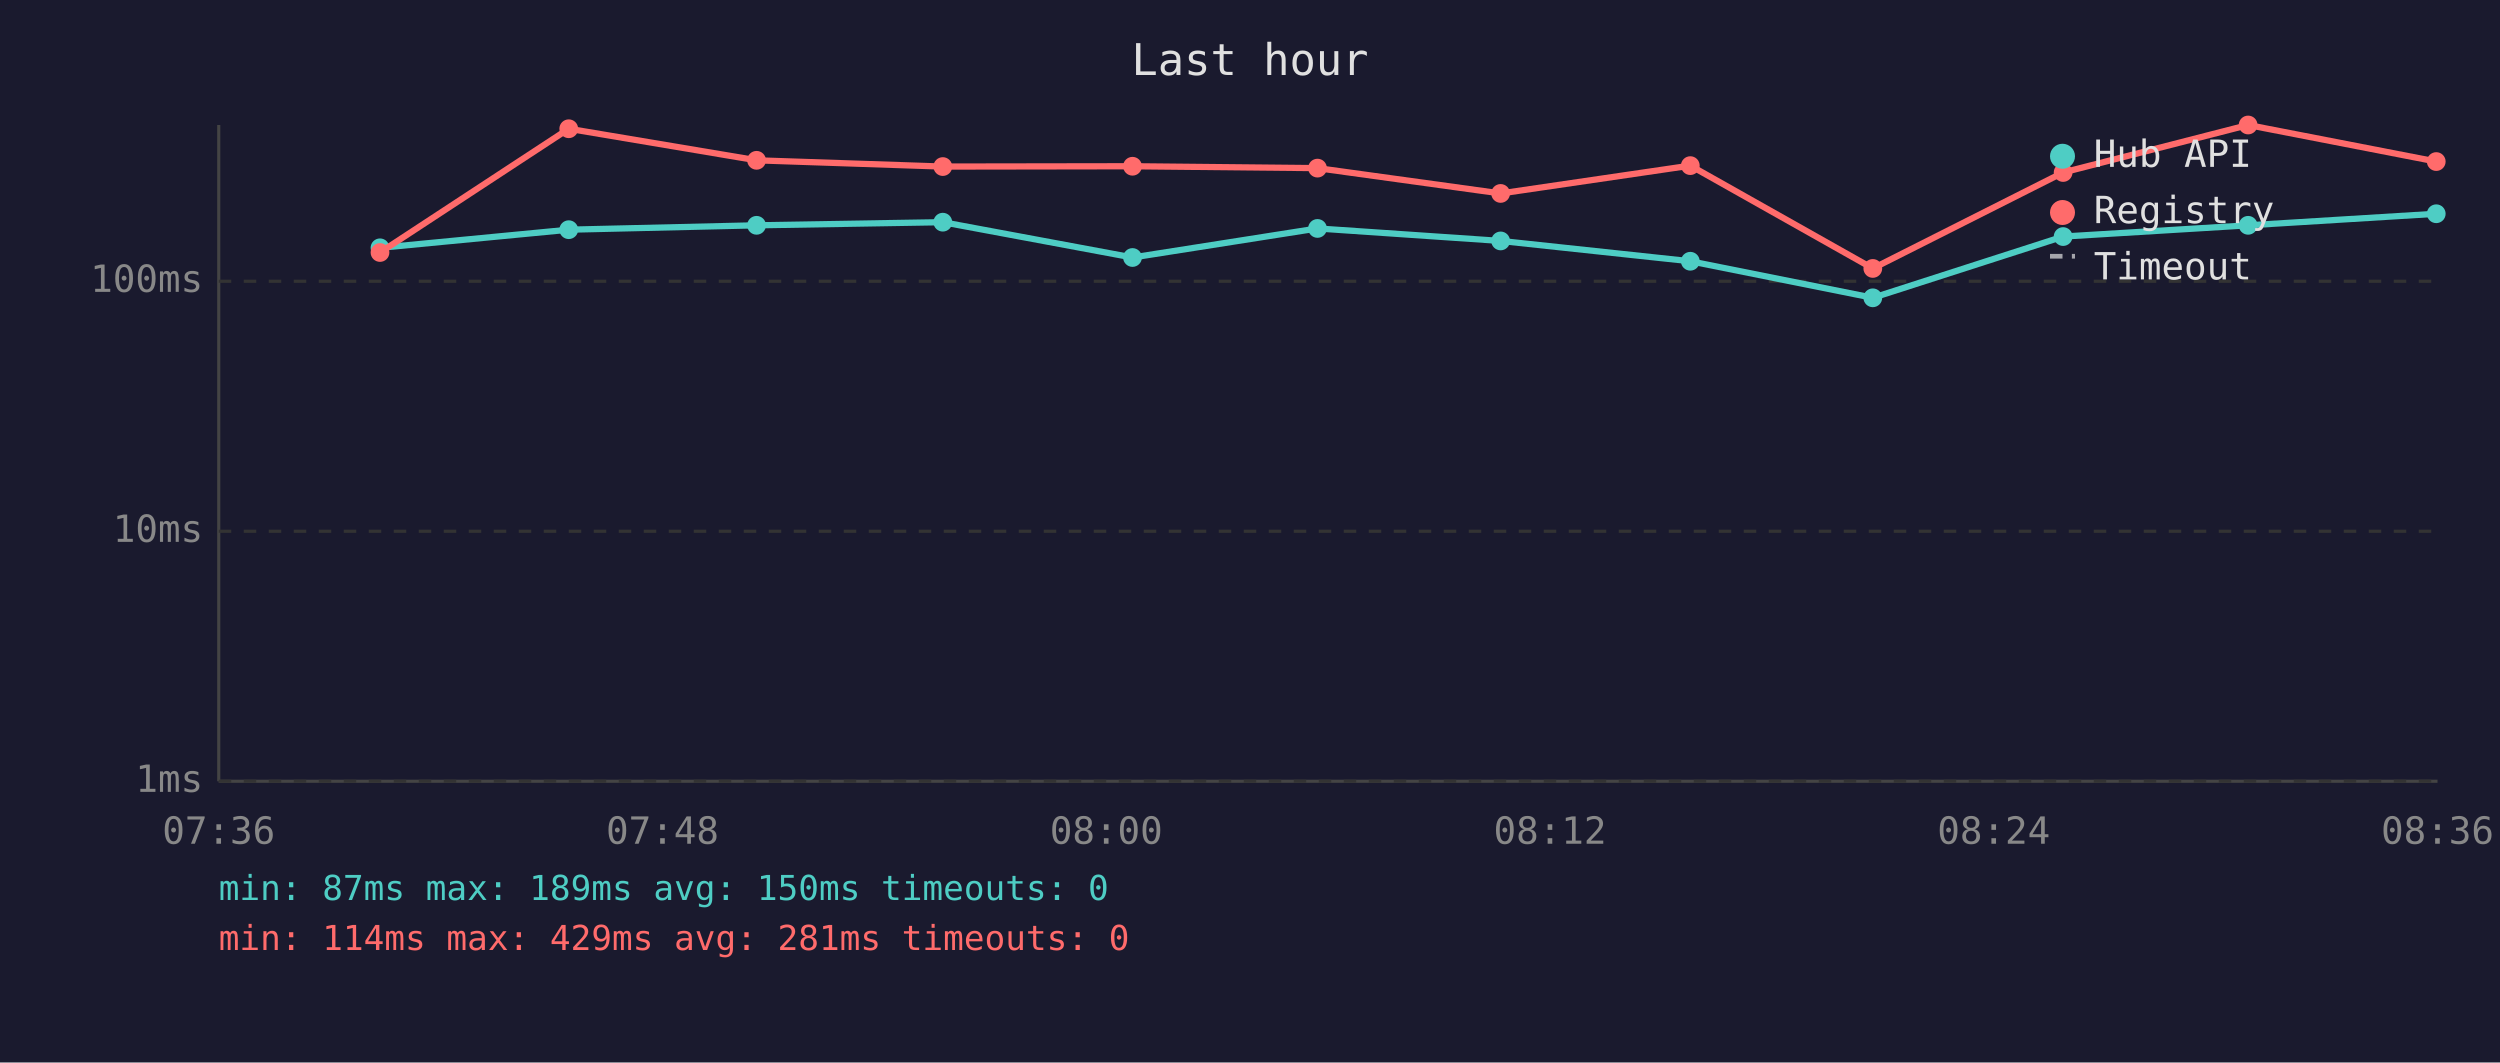
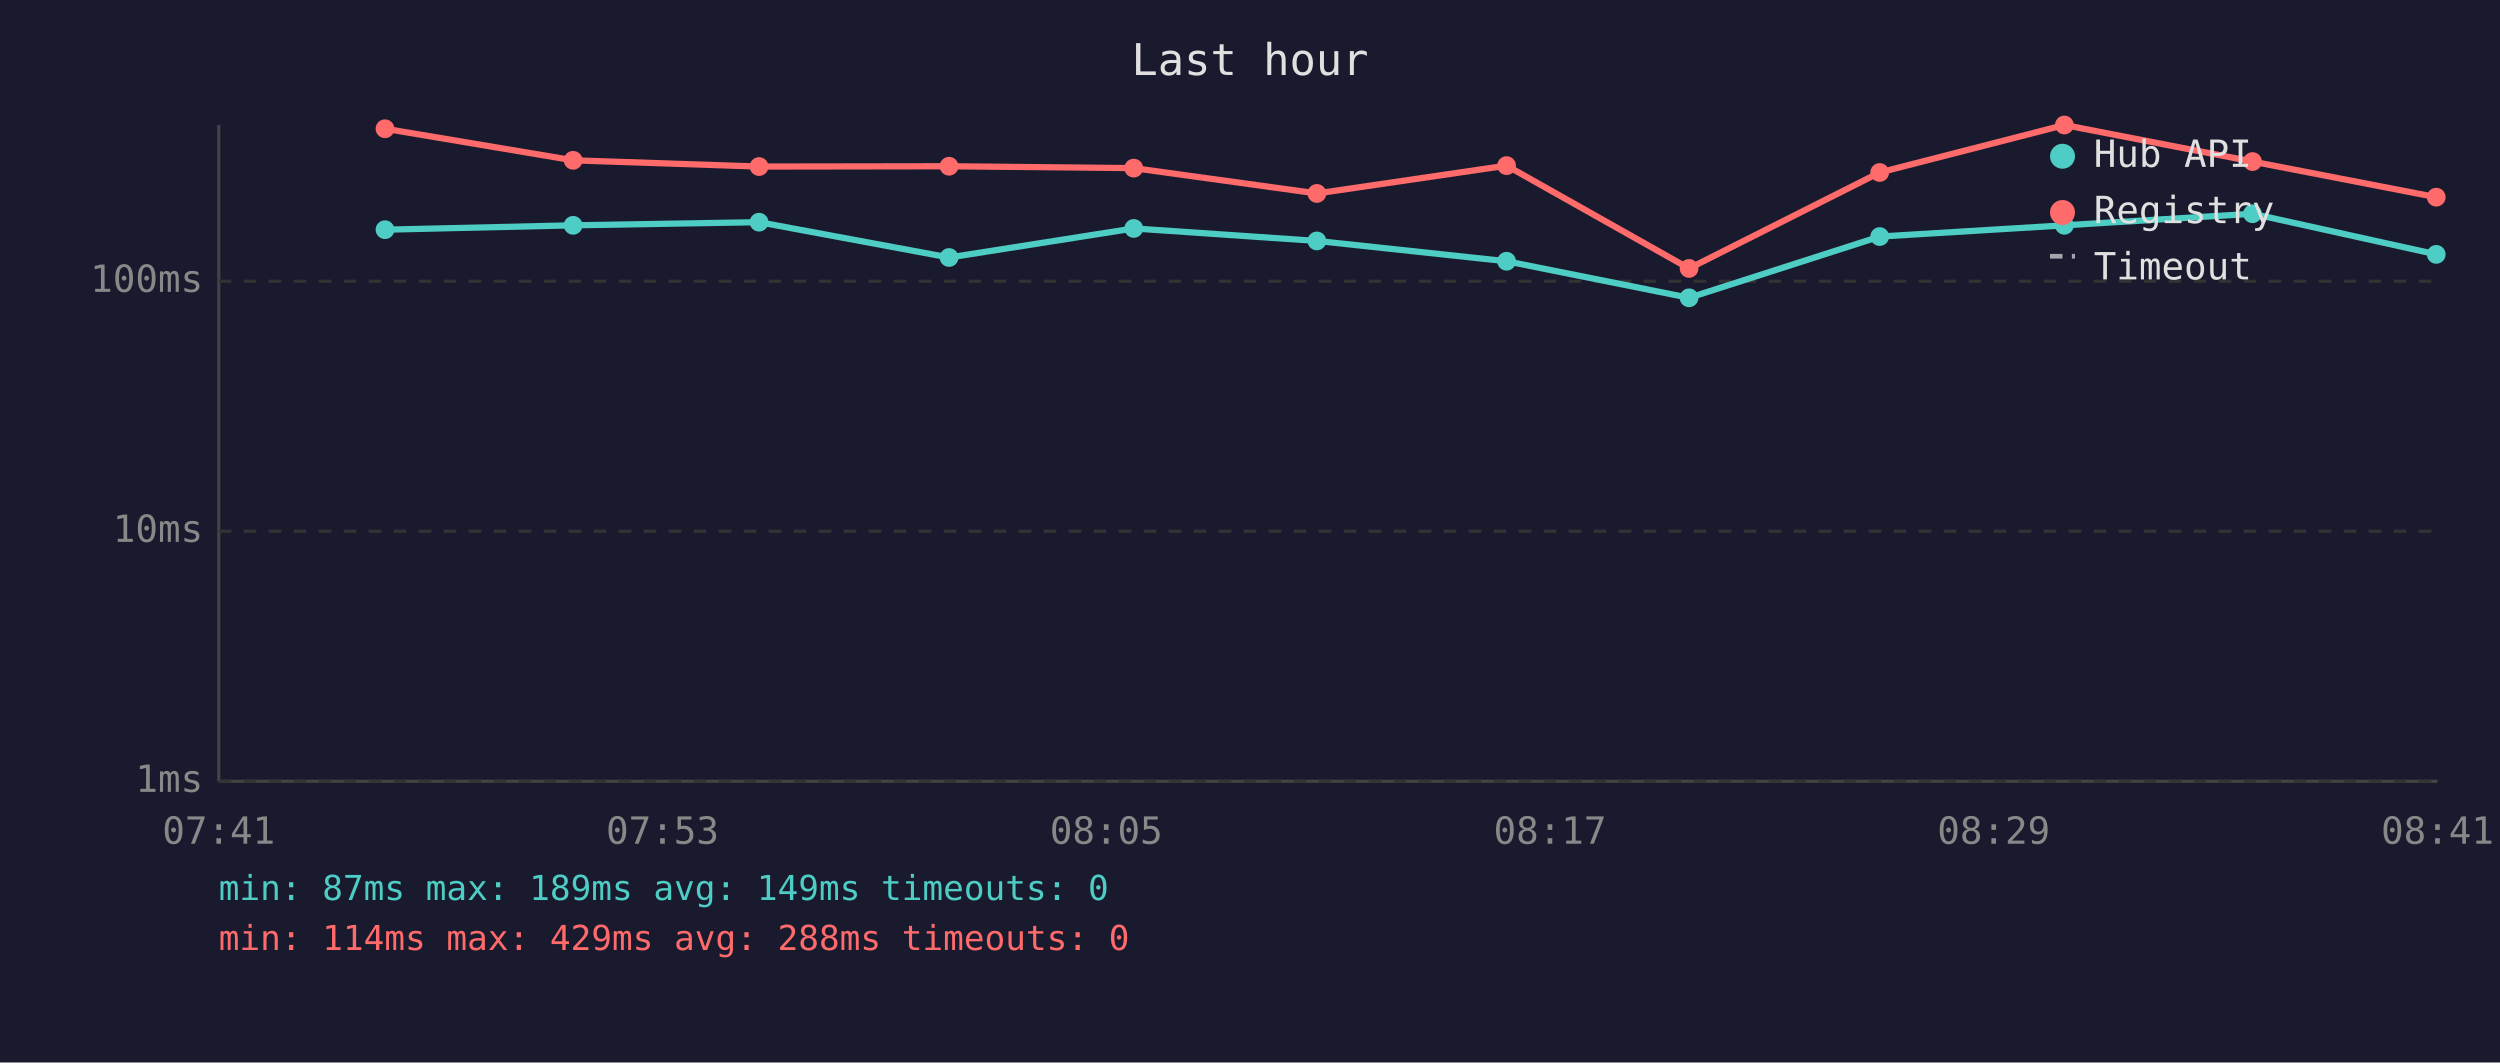
<svg xmlns="http://www.w3.org/2000/svg" viewBox="0 0 800 340" font-family="monospace" font-size="12">
  <rect width="800" height="340" fill="#1a1a2e" />
  <text x="400" y="24" fill="#e0e0e0" font-size="14" text-anchor="middle">Last hour</text>
  <line x1="70" y1="40" x2="70" y2="250" stroke="#444" stroke-width="1" />
  <line x1="70" y1="250" x2="780" y2="250" stroke="#444" stroke-width="1" />
  <line x1="70" y1="250" x2="780" y2="250" stroke="#333" stroke-width="1" stroke-dasharray="4" />
  <text x="65" y="250" fill="#888" text-anchor="end" dominant-baseline="middle">1ms</text>
  <line x1="70" y1="170" x2="780" y2="170" stroke="#333" stroke-width="1" stroke-dasharray="4" />
  <text x="65" y="170" fill="#888" text-anchor="end" dominant-baseline="middle">10ms</text>
  <line x1="70" y1="90" x2="780" y2="90" stroke="#333" stroke-width="1" stroke-dasharray="4" />
  <text x="65" y="90" fill="#888" text-anchor="end" dominant-baseline="middle">100ms</text>
-   <text x="70" y="270" fill="#888" text-anchor="middle">07:36</text>
-   <text x="212" y="270" fill="#888" text-anchor="middle">07:48</text>
-   <text x="354" y="270" fill="#888" text-anchor="middle">08:00</text>
-   <text x="496" y="270" fill="#888" text-anchor="middle">08:12</text>
-   <text x="638" y="270" fill="#888" text-anchor="middle">08:24</text>
-   <text x="780" y="270" fill="#888" text-anchor="middle">08:36</text>
-   <polyline points="121.6,79.3 182.0,73.5 242.1,72.1 301.7,71.1 362.4,82.4 421.6,73.1 480.2,77.1 540.9,83.6 599.3,95.3 660.2,75.7 719.4,72.1 779.6,68.4" fill="none" stroke="#4ecdc4" stroke-width="2" opacity="1" />
-   <circle cx="121.6" cy="79.3" r="3" fill="#4ecdc4" />
-   <circle cx="182.0" cy="73.5" r="3" fill="#4ecdc4" />
-   <circle cx="242.1" cy="72.1" r="3" fill="#4ecdc4" />
-   <circle cx="301.7" cy="71.1" r="3" fill="#4ecdc4" />
-   <circle cx="362.4" cy="82.4" r="3" fill="#4ecdc4" />
-   <circle cx="421.6" cy="73.1" r="3" fill="#4ecdc4" />
-   <circle cx="480.2" cy="77.1" r="3" fill="#4ecdc4" />
-   <circle cx="540.9" cy="83.6" r="3" fill="#4ecdc4" />
-   <circle cx="599.3" cy="95.3" r="3" fill="#4ecdc4" />
-   <circle cx="660.2" cy="75.7" r="3" fill="#4ecdc4" />
-   <circle cx="719.4" cy="72.1" r="3" fill="#4ecdc4" />
-   <circle cx="779.6" cy="68.4" r="3" fill="#4ecdc4" />
-   <polyline points="121.6,80.8 182.0,41.2 242.1,51.3 301.7,53.3 362.4,53.2 421.6,53.8 480.2,61.9 540.9,53.0 599.3,85.9 660.2,55.2 719.4,40.0 779.6,51.7" fill="none" stroke="#ff6b6b" stroke-width="2" opacity="1" />
-   <circle cx="121.6" cy="80.8" r="3" fill="#ff6b6b" />
-   <circle cx="182.0" cy="41.2" r="3" fill="#ff6b6b" />
-   <circle cx="242.1" cy="51.3" r="3" fill="#ff6b6b" />
-   <circle cx="301.7" cy="53.3" r="3" fill="#ff6b6b" />
-   <circle cx="362.4" cy="53.2" r="3" fill="#ff6b6b" />
-   <circle cx="421.6" cy="53.8" r="3" fill="#ff6b6b" />
-   <circle cx="480.2" cy="61.9" r="3" fill="#ff6b6b" />
-   <circle cx="540.9" cy="53.0" r="3" fill="#ff6b6b" />
-   <circle cx="599.3" cy="85.9" r="3" fill="#ff6b6b" />
-   <circle cx="660.2" cy="55.2" r="3" fill="#ff6b6b" />
-   <circle cx="719.4" cy="40.0" r="3" fill="#ff6b6b" />
-   <circle cx="779.6" cy="51.7" r="3" fill="#ff6b6b" />
+   <text x="70" y="270" fill="#888" text-anchor="middle">07:41</text>
+   <text x="212" y="270" fill="#888" text-anchor="middle">07:53</text>
+   <text x="354" y="270" fill="#888" text-anchor="middle">08:05</text>
+   <text x="496" y="270" fill="#888" text-anchor="middle">08:17</text>
+   <text x="638" y="270" fill="#888" text-anchor="middle">08:29</text>
+   <text x="780" y="270" fill="#888" text-anchor="middle">08:41</text>
+   <polyline points="123.2,73.5 183.4,72.1 242.9,71.1 303.7,82.4 362.8,73.1 421.4,77.1 482.1,83.6 540.5,95.3 601.5,75.7 660.6,72.1 720.8,68.4 779.6,81.4" fill="none" stroke="#4ecdc4" stroke-width="2" opacity="1" />
+   <circle cx="123.2" cy="73.5" r="3" fill="#4ecdc4" />
+   <circle cx="183.4" cy="72.1" r="3" fill="#4ecdc4" />
+   <circle cx="242.9" cy="71.1" r="3" fill="#4ecdc4" />
+   <circle cx="303.7" cy="82.4" r="3" fill="#4ecdc4" />
+   <circle cx="362.8" cy="73.1" r="3" fill="#4ecdc4" />
+   <circle cx="421.4" cy="77.1" r="3" fill="#4ecdc4" />
+   <circle cx="482.1" cy="83.6" r="3" fill="#4ecdc4" />
+   <circle cx="540.5" cy="95.3" r="3" fill="#4ecdc4" />
+   <circle cx="601.5" cy="75.7" r="3" fill="#4ecdc4" />
+   <circle cx="660.6" cy="72.1" r="3" fill="#4ecdc4" />
+   <circle cx="720.8" cy="68.4" r="3" fill="#4ecdc4" />
+   <circle cx="779.6" cy="81.4" r="3" fill="#4ecdc4" />
+   <polyline points="123.2,41.2 183.4,51.3 242.9,53.3 303.7,53.2 362.8,53.8 421.4,61.9 482.1,53.0 540.5,85.9 601.5,55.2 660.6,40.0 720.8,51.7 779.6,63.1" fill="none" stroke="#ff6b6b" stroke-width="2" opacity="1" />
+   <circle cx="123.2" cy="41.2" r="3" fill="#ff6b6b" />
+   <circle cx="183.4" cy="51.3" r="3" fill="#ff6b6b" />
+   <circle cx="242.9" cy="53.3" r="3" fill="#ff6b6b" />
+   <circle cx="303.7" cy="53.2" r="3" fill="#ff6b6b" />
+   <circle cx="362.8" cy="53.8" r="3" fill="#ff6b6b" />
+   <circle cx="421.4" cy="61.9" r="3" fill="#ff6b6b" />
+   <circle cx="482.1" cy="53.0" r="3" fill="#ff6b6b" />
+   <circle cx="540.5" cy="85.9" r="3" fill="#ff6b6b" />
+   <circle cx="601.5" cy="55.2" r="3" fill="#ff6b6b" />
+   <circle cx="660.6" cy="40.0" r="3" fill="#ff6b6b" />
+   <circle cx="720.8" cy="51.7" r="3" fill="#ff6b6b" />
+   <circle cx="779.6" cy="63.1" r="3" fill="#ff6b6b" />
  <circle cx="660" cy="50" r="4" fill="#4ecdc4" />
  <text x="670" y="50" fill="#e0e0e0" dominant-baseline="middle">Hub API</text>
  <circle cx="660" cy="68" r="4" fill="#ff6b6b" />
  <text x="670" y="68" fill="#e0e0e0" dominant-baseline="middle">Registry</text>
  <line x1="656" y1="82" x2="664" y2="82" stroke="#e0e0e0" stroke-width="1.5" stroke-dasharray="4,3" opacity="0.7" />
  <text x="670" y="86" fill="#e0e0e0" dominant-baseline="middle">Timeout</text>
-   <text x="70" y="288" fill="#4ecdc4" font-size="11">min: 87ms  max: 189ms  avg: 150ms  timeouts: 0</text>
-   <text x="70" y="304" fill="#ff6b6b" font-size="11">min: 114ms  max: 429ms  avg: 281ms  timeouts: 0</text>
+   <text x="70" y="288" fill="#4ecdc4" font-size="11">min: 87ms  max: 189ms  avg: 149ms  timeouts: 0</text>
+   <text x="70" y="304" fill="#ff6b6b" font-size="11">min: 114ms  max: 429ms  avg: 288ms  timeouts: 0</text>
</svg>
